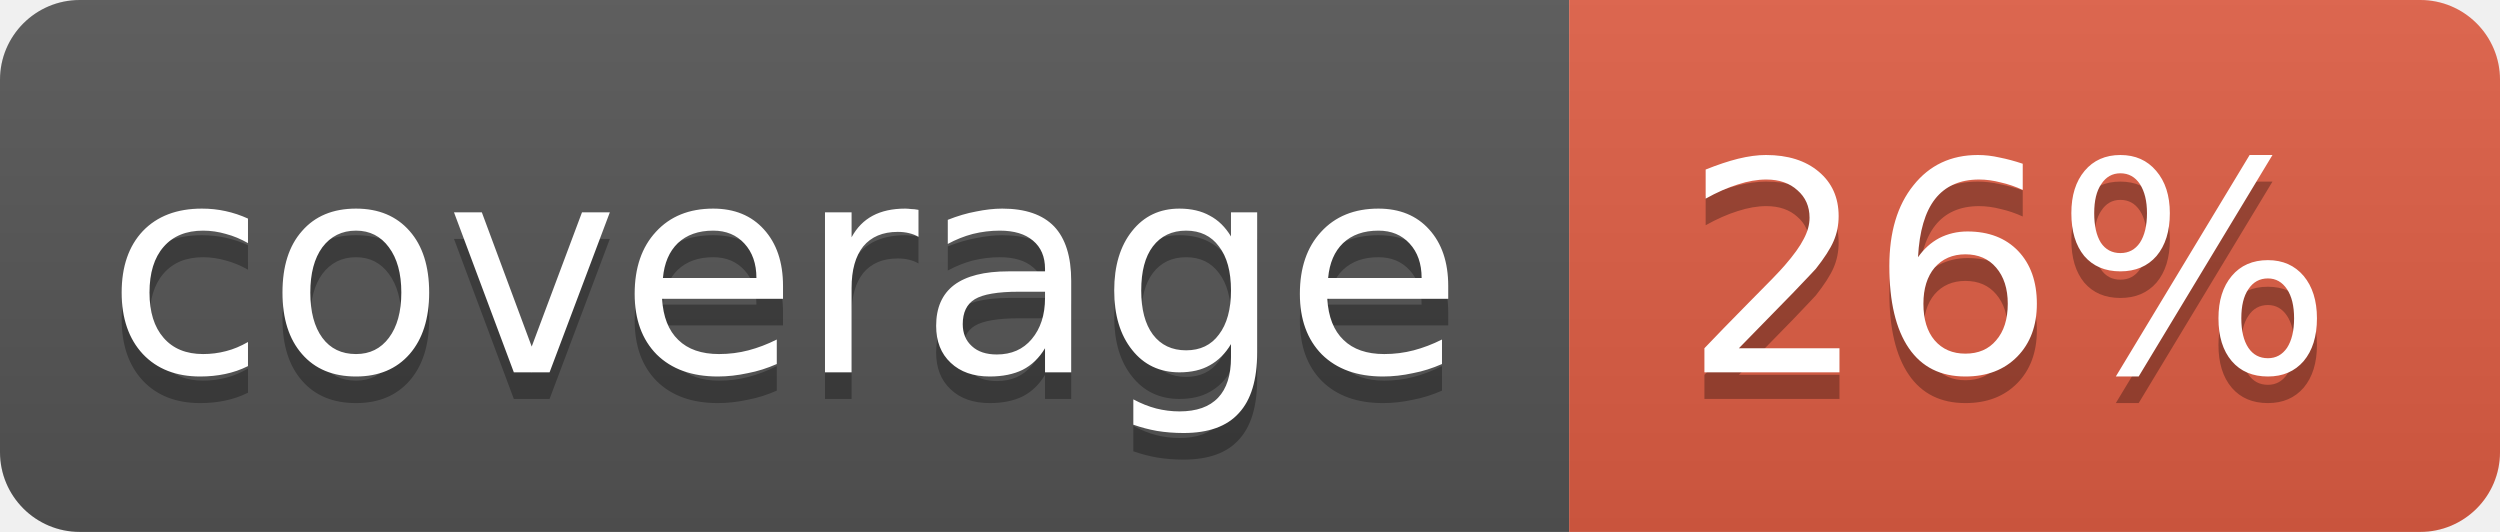
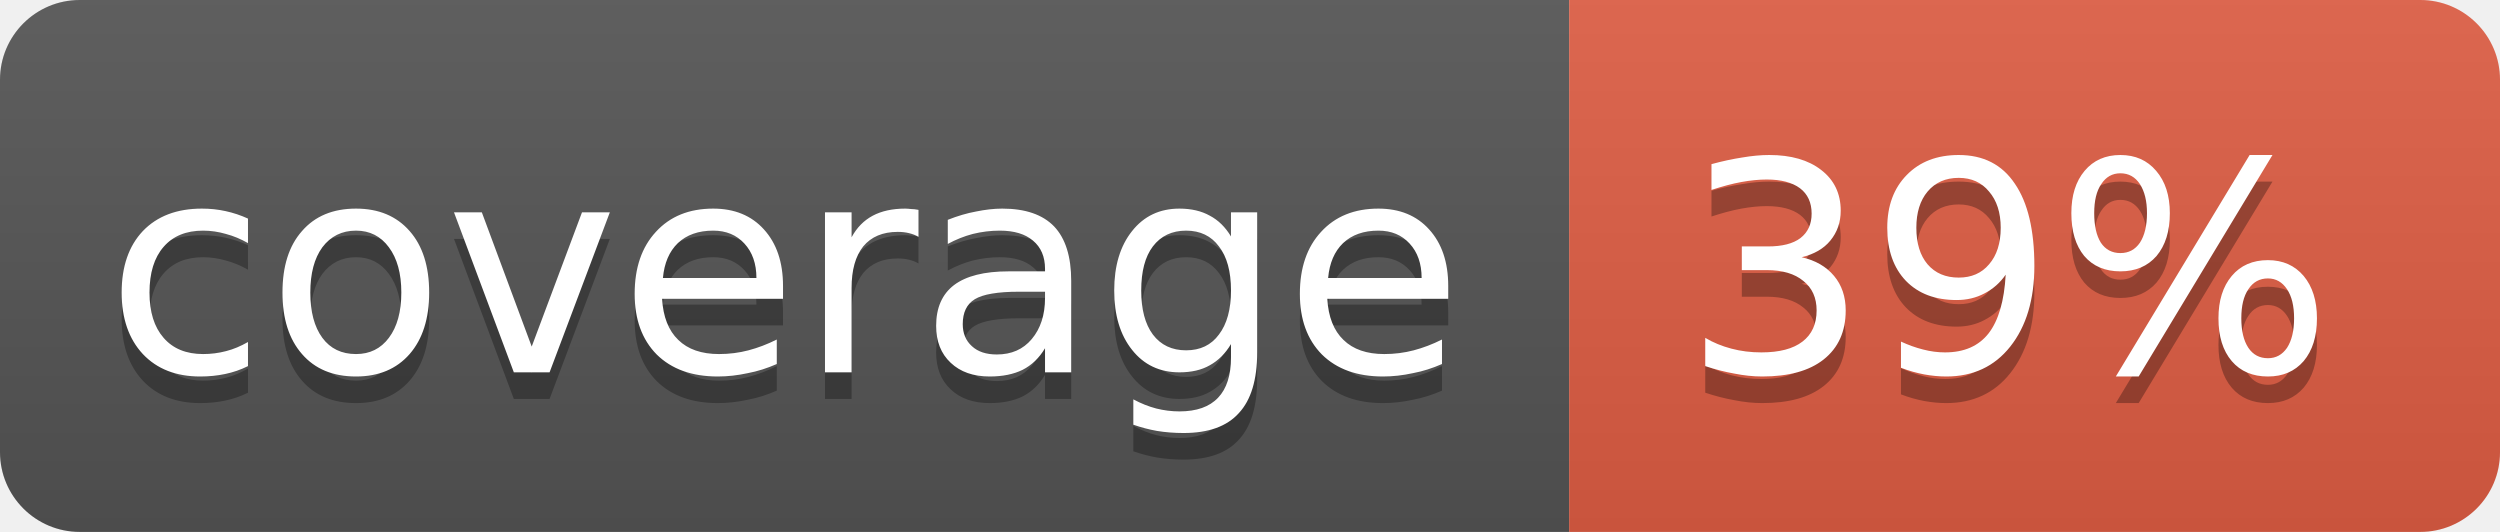
<svg xmlns="http://www.w3.org/2000/svg" width="94" height="20">
  <linearGradient id="b" x2="0" y2="100%">
    <stop offset="0" stop-color="#bbb" stop-opacity=".1" />
    <stop offset="1" stop-opacity=".1" />
  </linearGradient>
  <clipPath id="a">
    <rect width="94" height="20" rx="3" fill="#fff" />
  </clipPath>
  <g clip-path="url(#a)">
    <path fill="#555" d="M0 0h59v20H0z" />
    <path fill="#e05d44" d="M59 0h35v20H59z" />
    <path fill="url(#b)" d="M0 0h94v20H0z" />
  </g>
  <g fill="#fff" text-anchor="middle" font-family="DejaVu Sans,Verdana,Geneva,sans-serif" font-size="11">
    <text x="29.5" y="15" fill="#010101" fill-opacity=".3">coverage</text>
    <text x="29.5" y="14">coverage</text>
-     <text x="75.5" y="15" fill="#010101" fill-opacity=".3">26%</text>
-     <text x="75.5" y="14">26%</text>
+     <text x="75.5" y="15" fill="#010101" fill-opacity=".3">39%</text>
+     <text x="75.5" y="14">39%</text>
  </g>
</svg>
